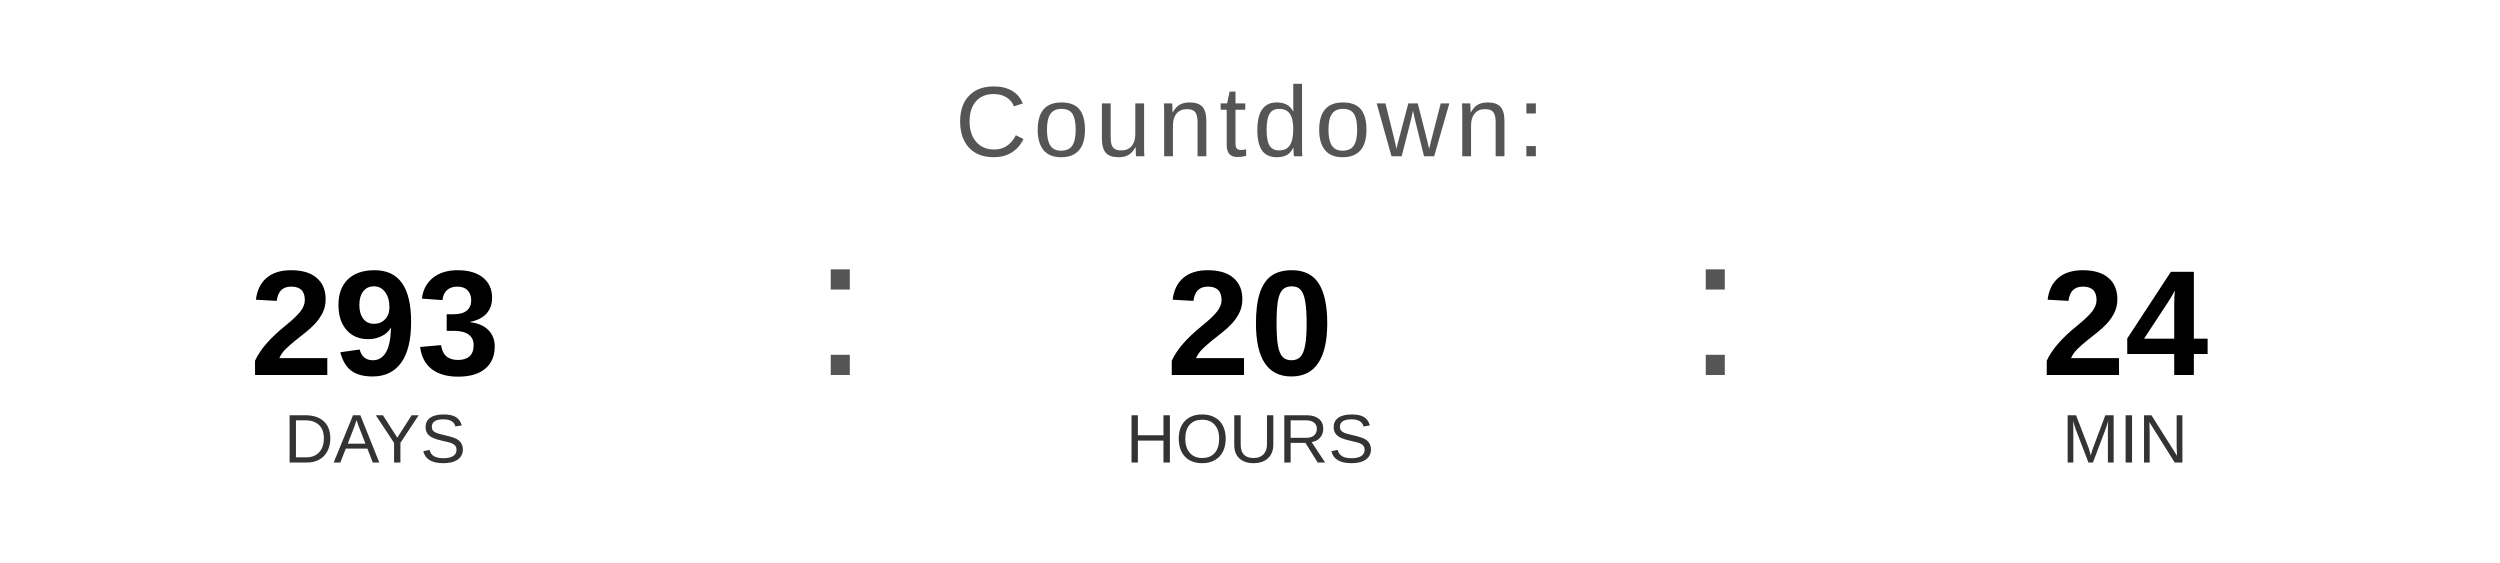
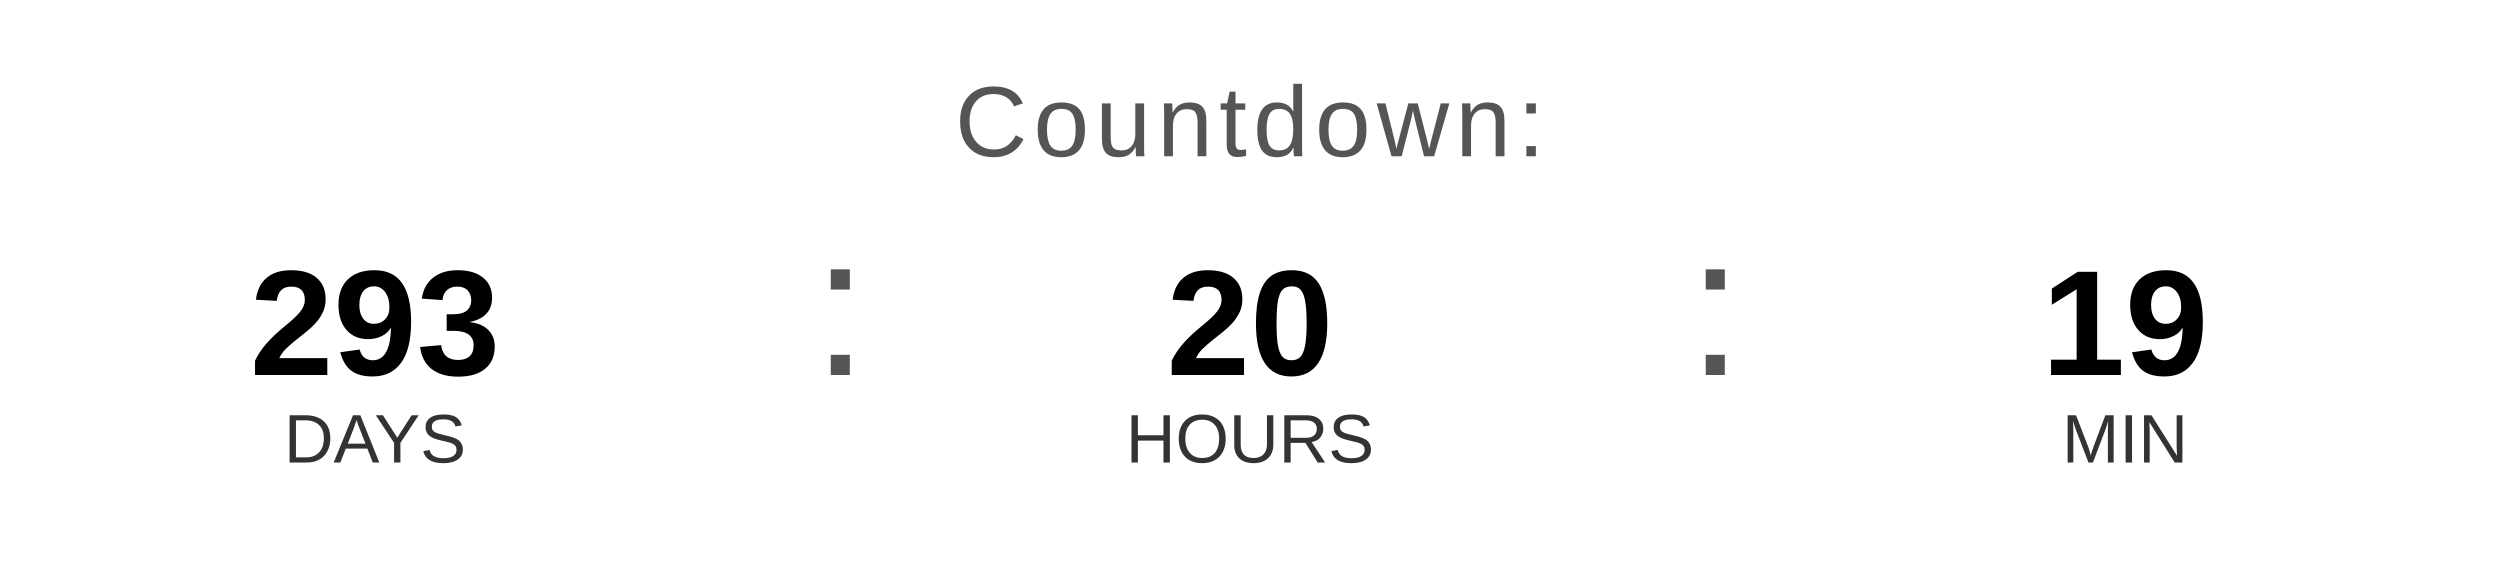
<svg xmlns="http://www.w3.org/2000/svg" width="400" height="90" viewBox="0 0 400 90">
  <text x="200" y="25" font-family="Arial, Helvetica, sans-serif" font-size="16" fill="#555555" text-anchor="middle" letter-spacing="1">
    Countdown:
  </text>
  <text x="60" y="60" font-family="Arial, Helvetica, sans-serif" font-size="24" font-weight="bold" fill="#000000" text-anchor="middle">293</text>
  <text x="60" y="74" font-family="Arial, Helvetica, sans-serif" font-size="11" fill="#333333" text-anchor="middle">DAYS</text>
  <text x="130" y="60" font-family="Arial, sans-serif" font-size="32" fill="#555555">:</text>
  <text x="200" y="60" font-family="Arial, Helvetica, sans-serif" font-size="24" font-weight="bold" fill="#000000" text-anchor="middle">20</text>
  <text x="200" y="74" font-family="Arial, Helvetica, sans-serif" font-size="11" fill="#333333" text-anchor="middle">HOURS</text>
  <text x="270" y="60" font-family="Arial, sans-serif" font-size="32" fill="#555555">:</text>
-   <text x="340" y="60" font-family="Arial, Helvetica, sans-serif" font-size="24" font-weight="bold" fill="#000000" text-anchor="middle">24</text>
+   <text x="340" y="60" font-family="Arial, Helvetica, sans-serif" font-size="24" font-weight="bold" fill="#000000" text-anchor="middle">19</text>
  <text x="340" y="74" font-family="Arial, Helvetica, sans-serif" font-size="11" fill="#333333" text-anchor="middle">MIN</text>
</svg>
